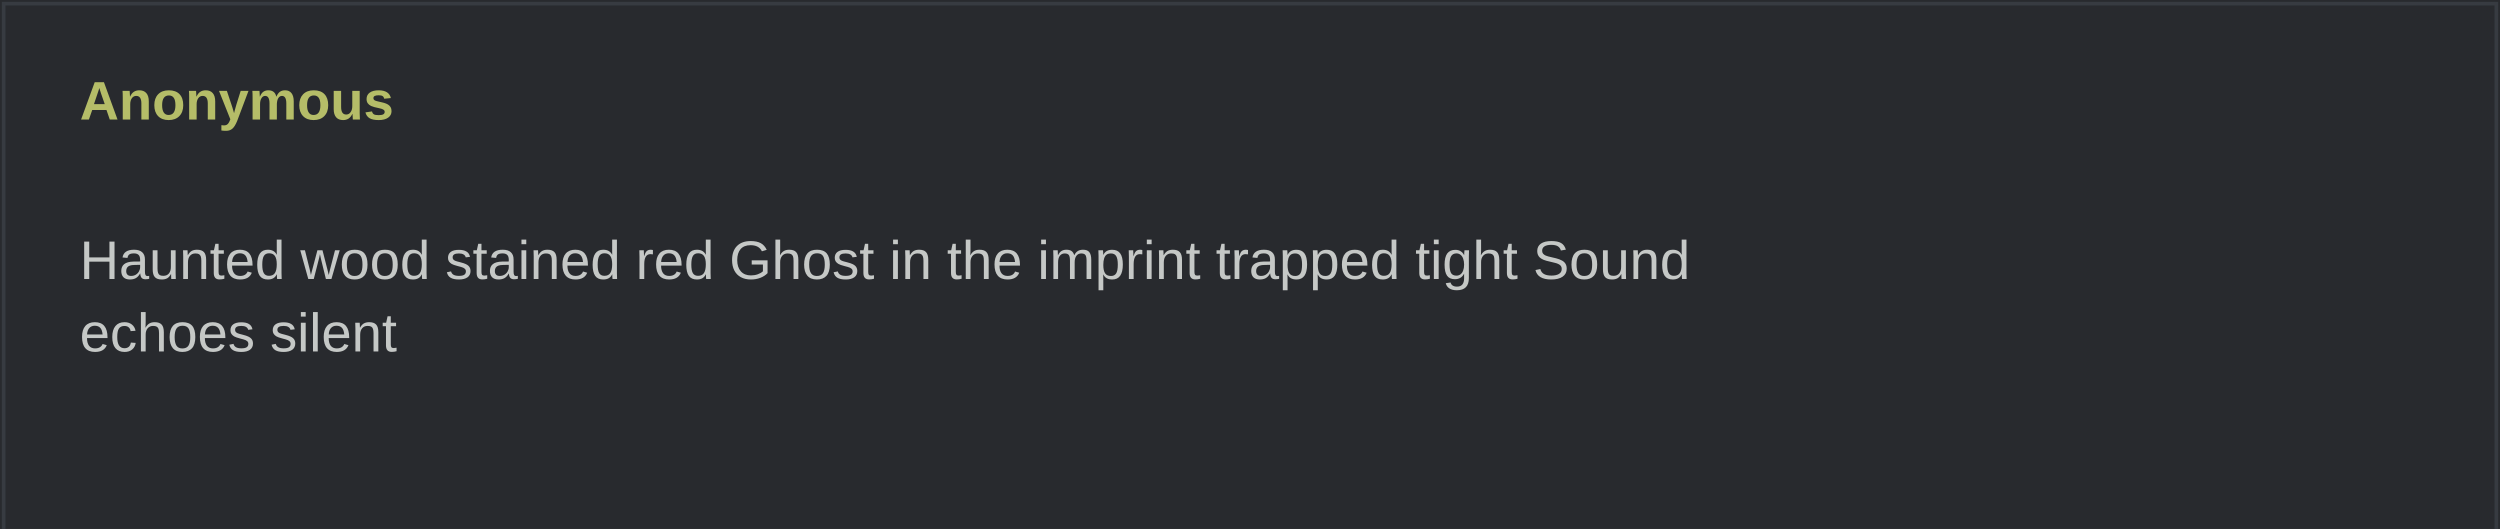
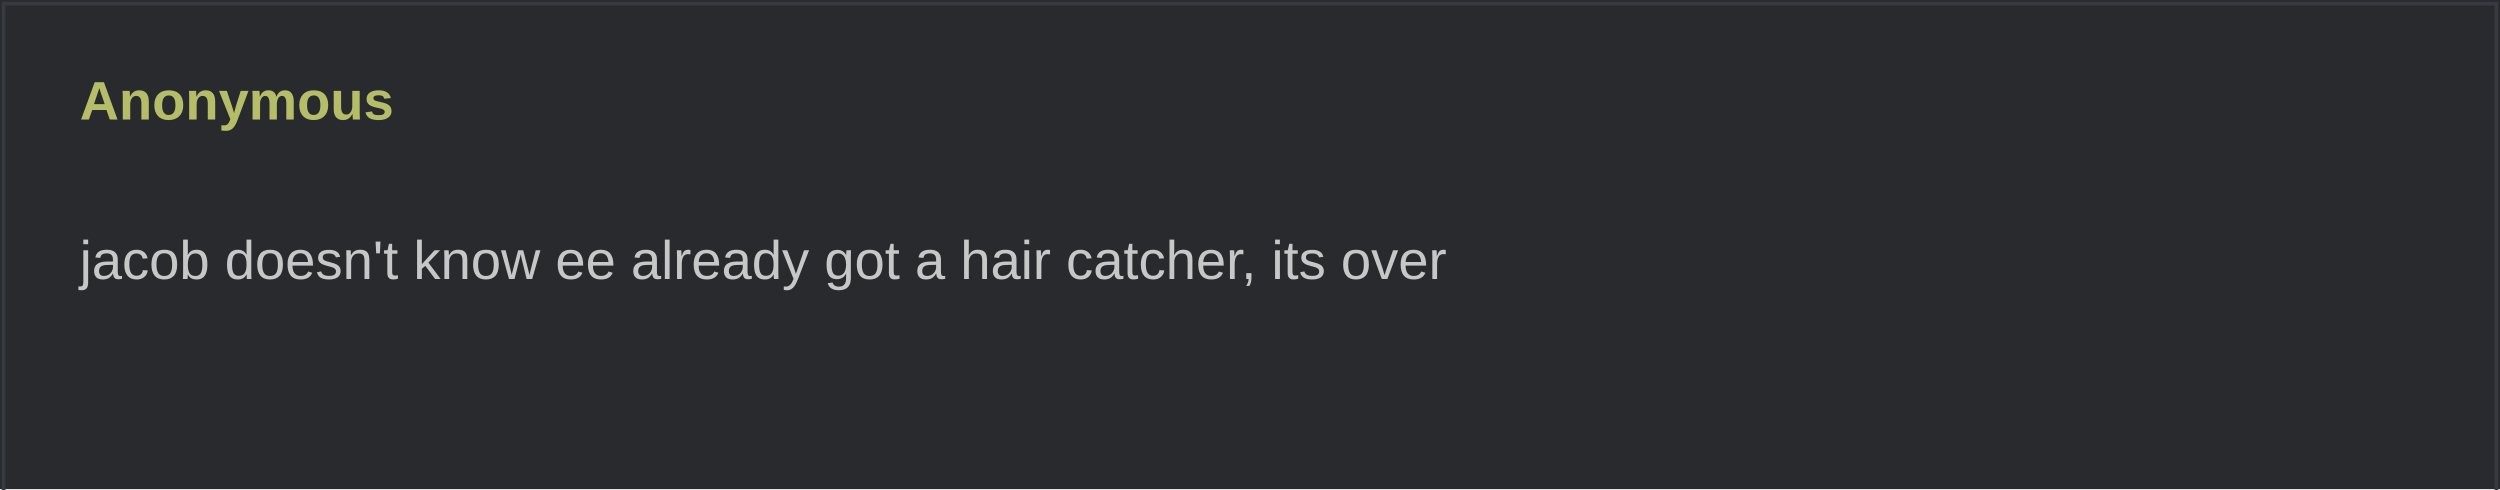
- <svg xmlns="http://www.w3.org/2000/svg" width="690" height="146" viewBox="0 0 690 146" role="img">
+ <svg xmlns="http://www.w3.org/2000/svg" width="690" height="135" viewBox="0 0 690 135" role="img">
  <rect width="690" height="100%" fill="#282a2e" />
  <rect x="1" y="1" width="688" height="100%" fill="none" stroke="#373b41" />
  <text x="22" y="33" fill="#b5bd68" font-family="Arial,sans-serif" font-weight="bold" font-size="15">Anonymous</text>
  <text x="22" y="57" fill="#c5c8c6" font-family="Arial,sans-serif" font-size="15" xml:space="preserve">
-     <tspan x="22" dy="20">Haunted wood stained red Ghost in the imprint trapped tight Sound </tspan>
-     <tspan x="22" dy="20">echoes silent</tspan>
+     <tspan x="22" dy="20">jacob doesn't know ee already got a hair catcher, its over</tspan>
  </text>
</svg>
